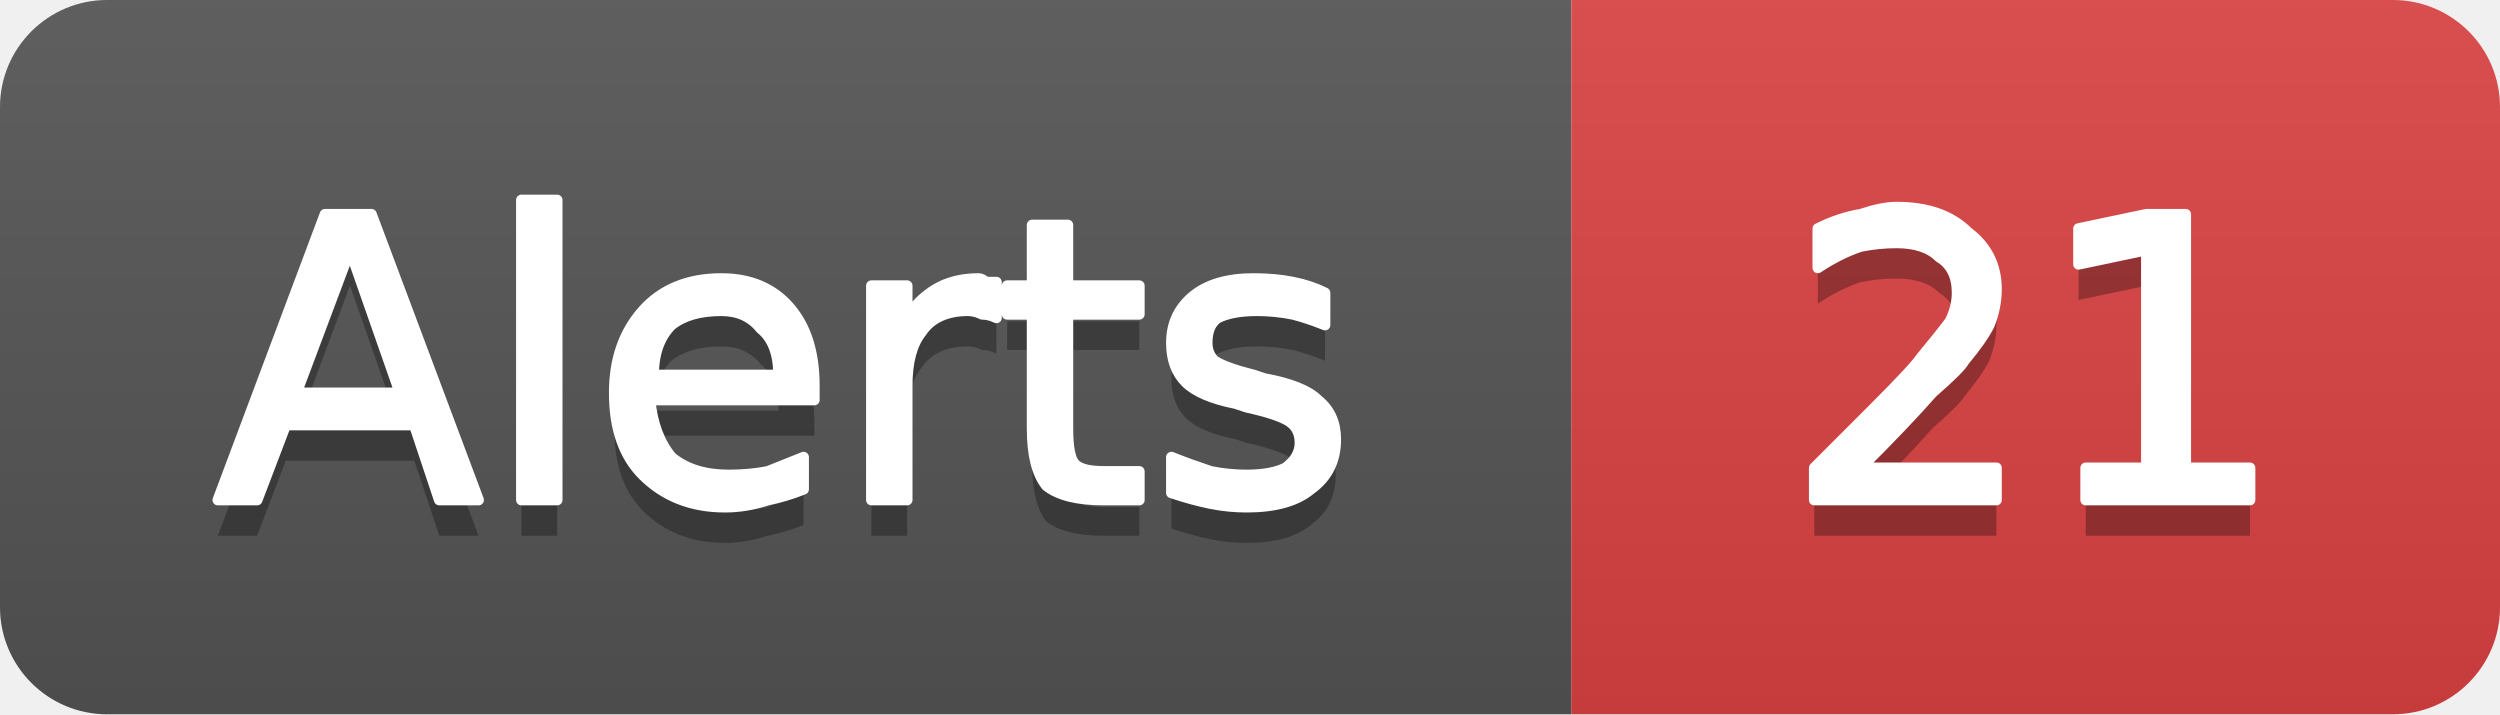
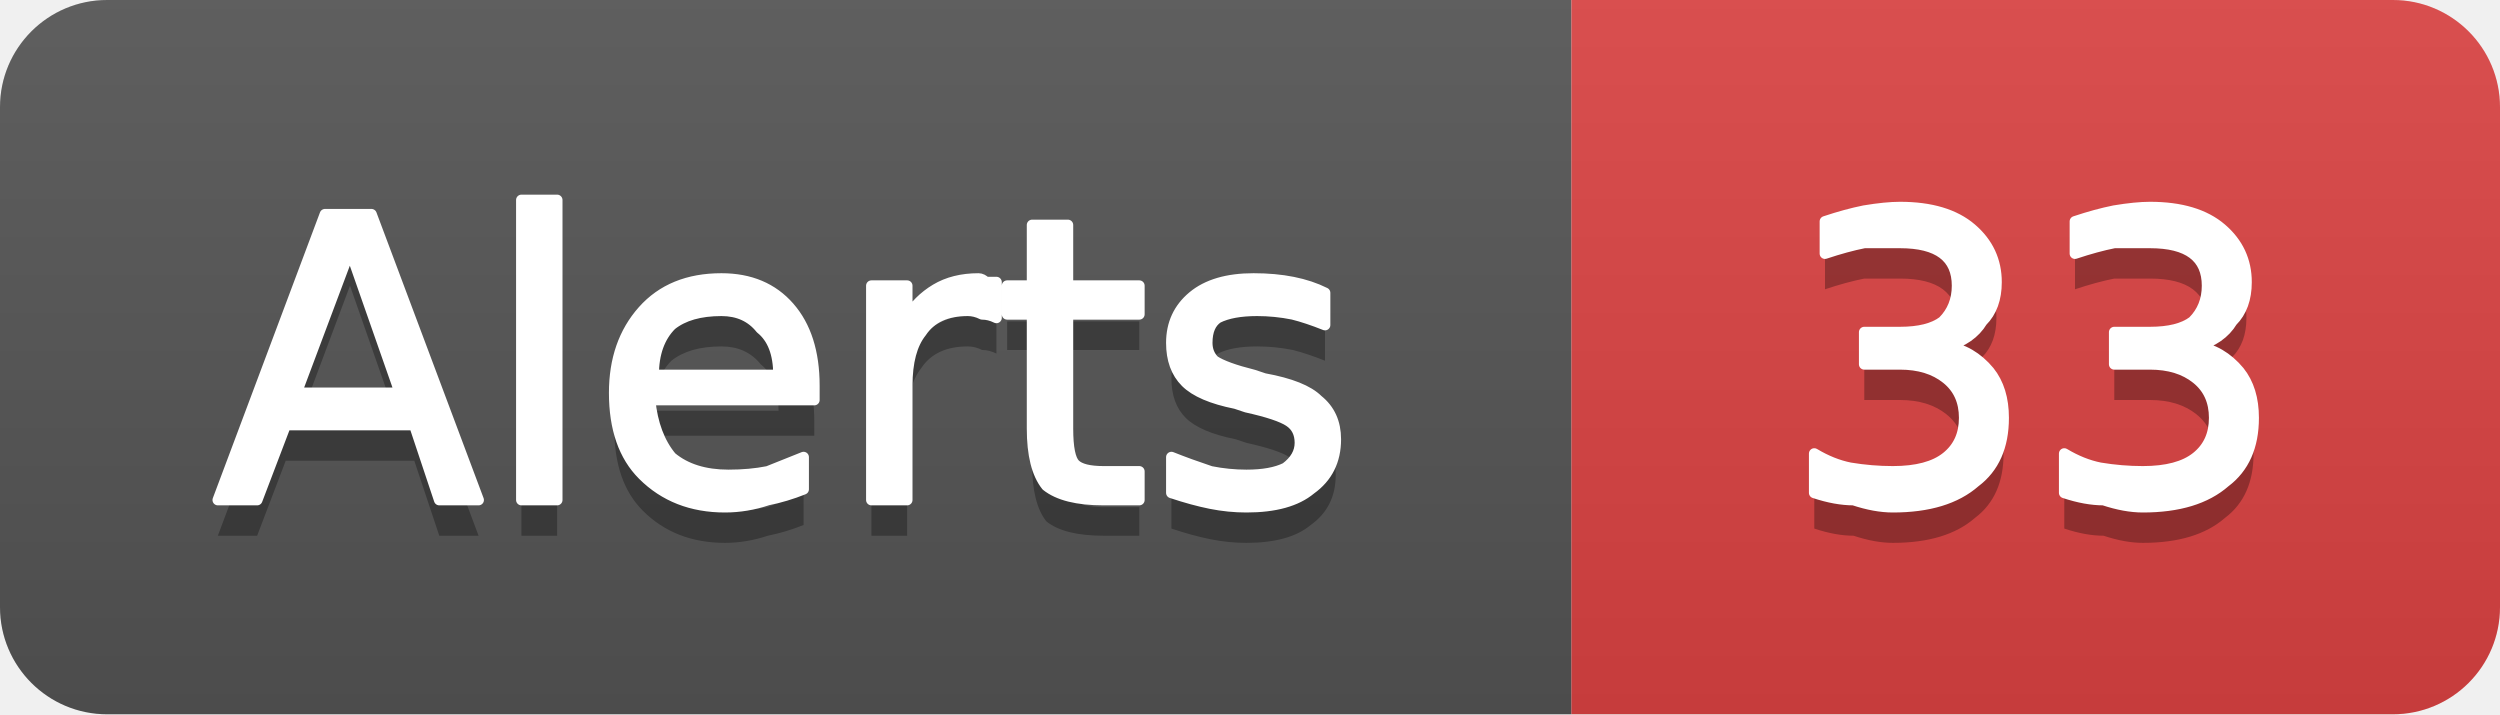
- <svg xmlns="http://www.w3.org/2000/svg" width="70" height="20" viewBox="0 0 70 20" role="img" aria-label="Alerts: 21">
+ <svg xmlns="http://www.w3.org/2000/svg" width="70" height="20" viewBox="0 0 70 20" role="img" aria-label="Alerts: 33">
  <linearGradient id="g-cluster_alert_count" x2="0" y2="100%">
    <stop offset="0" stop-color="#bbb" stop-opacity=".1" />
    <stop offset="1" stop-opacity=".1" />
  </linearGradient>
  <clipPath id="r-cluster_alert_count">
    <rect width="70" height="20" rx="3" fill="#fff" />
  </clipPath>
  <g clip-path="url(#r-cluster_alert_count)">
    <rect width="44" height="20" fill="#555" />
    <rect x="44" width="26" height="20" fill="#dd4343" />
    <rect width="70" height="20" fill="url(#g-cluster_alert_count)" />
    <path transform="translate(0 1)" fill="#010101" fill-opacity=".3" d="M9.8 7.0L8.3 11.0L11.2 11.0L9.8 7.0ZM9.1 6.0L10.4 6.0L13.4 14.0L12.3 14.0L11.6 11.9L8.0 11.9L7.2 14.0L6.1 14.0L9.1 6.0ZM14.6 5.6L15.6 5.6L15.6 14.0L14.6 14.0L14.6 5.6ZM22.8 10.8L22.8 11.2L18.2 11.2Q18.3 12.2 18.8 12.8Q19.4 13.3 20.4 13.3Q21.0 13.3 21.5 13.2Q22.0 13.0 22.5 12.8L22.5 13.7Q22.0 13.9 21.5 14.0Q20.9 14.2 20.3 14.2Q18.9 14.2 18.0 13.3Q17.2 12.5 17.2 11.0Q17.2 9.6 18.0 8.7Q18.8 7.8 20.2 7.8Q21.4 7.8 22.1 8.6Q22.8 9.4 22.8 10.8ZM21.8 10.5Q21.8 9.6 21.3 9.2Q20.9 8.7 20.2 8.7Q19.3 8.7 18.8 9.1Q18.3 9.6 18.3 10.5L21.8 10.5ZM27.9 8.9Q27.7 8.8 27.5 8.8Q27.3 8.7 27.1 8.7Q26.2 8.7 25.8 9.3Q25.4 9.8 25.4 10.8L25.4 14.0L24.4 14.0L24.4 8.0L25.4 8.0L25.4 8.9Q25.7 8.4 26.2 8.1Q26.7 7.8 27.4 7.8Q27.5 7.8 27.6 7.9Q27.7 7.9 27.9 7.9L27.9 8.9ZM29.9 6.3L29.9 8.0L31.9 8.0L31.9 8.8L29.9 8.8L29.9 12.0Q29.9 12.8 30.1 13.0Q30.3 13.2 30.9 13.2L31.9 13.2L31.9 14.0L30.9 14.0Q29.8 14.0 29.3 13.6Q28.9 13.1 28.9 12.0L28.9 8.8L28.2 8.8L28.2 8.0L28.9 8.0L28.9 6.3L29.9 6.3ZM37.1 8.2L37.1 9.1Q36.6 8.9 36.2 8.8Q35.7 8.7 35.2 8.7Q34.5 8.7 34.1 8.9Q33.8 9.1 33.8 9.6Q33.8 9.9 34.0 10.1Q34.3 10.3 35.1 10.5L35.4 10.6Q36.5 10.8 36.9 11.2Q37.4 11.6 37.4 12.3Q37.4 13.2 36.7 13.7Q36.1 14.2 34.9 14.2Q34.4 14.2 33.9 14.1Q33.4 14.0 32.8 13.8L32.8 12.8Q33.3 13.0 33.9 13.2Q34.4 13.3 34.9 13.3Q35.6 13.3 36.0 13.1Q36.4 12.8 36.4 12.4Q36.4 12.0 36.1 11.8Q35.8 11.6 34.9 11.4L34.6 11.3Q33.6 11.1 33.2 10.7Q32.8 10.3 32.8 9.6Q32.8 8.8 33.4 8.3Q34.0 7.8 35.1 7.8Q35.7 7.8 36.2 7.9Q36.7 8.0 37.1 8.2Z" />
    <path fill="#fff" stroke="#fff" stroke-width="0.3" stroke-linejoin="round" d="M9.8 7.0L8.3 11.0L11.2 11.0L9.8 7.0ZM9.1 6.0L10.4 6.0L13.4 14.0L12.3 14.0L11.6 11.9L8.0 11.9L7.2 14.0L6.1 14.0L9.1 6.0ZM14.6 5.6L15.6 5.6L15.6 14.0L14.6 14.0L14.6 5.6ZM22.8 10.8L22.8 11.2L18.2 11.2Q18.3 12.2 18.8 12.8Q19.4 13.3 20.4 13.3Q21.0 13.3 21.5 13.2Q22.0 13.0 22.5 12.8L22.5 13.7Q22.0 13.9 21.5 14.0Q20.9 14.2 20.3 14.2Q18.9 14.2 18.0 13.3Q17.2 12.5 17.2 11.0Q17.2 9.6 18.0 8.7Q18.8 7.8 20.2 7.8Q21.4 7.8 22.1 8.6Q22.8 9.4 22.8 10.8ZM21.8 10.5Q21.8 9.6 21.3 9.2Q20.9 8.7 20.2 8.7Q19.3 8.7 18.8 9.1Q18.3 9.6 18.3 10.5L21.8 10.5ZM27.9 8.9Q27.7 8.8 27.5 8.8Q27.3 8.7 27.1 8.7Q26.2 8.7 25.8 9.3Q25.4 9.8 25.4 10.8L25.4 14.0L24.4 14.0L24.4 8.0L25.4 8.0L25.4 8.9Q25.7 8.4 26.2 8.1Q26.7 7.8 27.4 7.8Q27.5 7.8 27.6 7.9Q27.7 7.9 27.9 7.9L27.9 8.9ZM29.9 6.3L29.9 8.0L31.9 8.0L31.9 8.8L29.9 8.8L29.9 12.0Q29.9 12.8 30.1 13.0Q30.3 13.2 30.9 13.2L31.9 13.2L31.9 14.0L30.9 14.0Q29.8 14.0 29.3 13.6Q28.9 13.1 28.9 12.0L28.9 8.8L28.2 8.8L28.2 8.0L28.9 8.0L28.9 6.3L29.9 6.3ZM37.1 8.2L37.1 9.1Q36.6 8.9 36.2 8.8Q35.7 8.7 35.2 8.7Q34.5 8.7 34.1 8.9Q33.8 9.1 33.8 9.6Q33.8 9.9 34.0 10.1Q34.3 10.3 35.1 10.5L35.4 10.6Q36.5 10.8 36.9 11.2Q37.4 11.6 37.4 12.3Q37.4 13.2 36.7 13.7Q36.1 14.2 34.9 14.2Q34.4 14.2 33.9 14.1Q33.4 14.0 32.8 13.8L32.8 12.8Q33.3 13.0 33.9 13.2Q34.4 13.3 34.9 13.3Q35.6 13.3 36.0 13.1Q36.4 12.8 36.4 12.4Q36.4 12.0 36.1 11.8Q35.8 11.6 34.9 11.4L34.6 11.3Q33.6 11.1 33.2 10.7Q32.8 10.3 32.8 9.6Q32.8 8.8 33.4 8.3Q34.0 7.8 35.1 7.8Q35.7 7.8 36.2 7.9Q36.7 8.0 37.1 8.2Z" />
-     <path transform="translate(0 1)" fill="#010101" fill-opacity=".3" d="M52.1 13.1L55.9 13.1L55.9 14.0L50.8 14.0L50.8 13.1Q51.4 12.5 52.5 11.4Q53.6 10.3 53.8 10.0Q54.3 9.4 54.6 9.0Q54.8 8.6 54.8 8.2Q54.8 7.5 54.3 7.2Q53.9 6.8 53.1 6.8Q52.6 6.8 52.1 6.9Q51.5 7.1 50.9 7.5L50.9 6.4Q51.5 6.1 52.1 6.0Q52.7 5.8 53.1 5.8Q54.4 5.8 55.1 6.5Q55.9 7.1 55.9 8.1Q55.9 8.6 55.7 9.1Q55.5 9.5 55.0 10.1Q54.9 10.3 54.1 11.0Q53.4 11.8 52.1 13.1ZM58.4 13.1L60.1 13.1L60.1 7.0L58.2 7.4L58.2 6.4L60.1 6.0L61.2 6.0L61.2 13.1L63.0 13.1L63.0 14.0L58.4 14.0L58.4 13.1Z" />
-     <path fill="#fff" stroke="#fff" stroke-width="0.3" stroke-linejoin="round" d="M52.1 13.1L55.9 13.1L55.9 14.0L50.8 14.0L50.8 13.1Q51.4 12.5 52.5 11.4Q53.6 10.3 53.8 10.0Q54.3 9.4 54.6 9.0Q54.8 8.6 54.8 8.2Q54.8 7.5 54.3 7.2Q53.9 6.8 53.1 6.8Q52.6 6.8 52.1 6.9Q51.5 7.1 50.9 7.5L50.9 6.4Q51.5 6.1 52.1 6.0Q52.7 5.8 53.1 5.8Q54.4 5.8 55.1 6.5Q55.9 7.1 55.9 8.1Q55.9 8.6 55.7 9.1Q55.5 9.5 55.0 10.1Q54.9 10.3 54.1 11.0Q53.4 11.8 52.1 13.1ZM58.4 13.1L60.1 13.1L60.1 7.0L58.2 7.4L58.2 6.4L60.1 6.0L61.2 6.0L61.2 13.1L63.0 13.1L63.0 14.0L58.4 14.0L58.4 13.1Z" />
+     <path transform="translate(0 1)" fill="#010101" fill-opacity=".3" d="M54.5 9.7Q55.2 9.8 55.7 10.4Q56.1 10.9 56.1 11.7Q56.1 12.9 55.3 13.5Q54.5 14.2 53.0 14.2Q52.5 14.2 51.9 14.0Q51.4 14.0 50.8 13.8L50.8 12.7Q51.3 13.0 51.8 13.1Q52.4 13.2 53.0 13.2Q54.0 13.2 54.5 12.8Q55.0 12.4 55.0 11.7Q55.0 11.0 54.5 10.6Q54.0 10.2 53.2 10.2L52.2 10.2L52.2 9.3L53.2 9.3Q54.0 9.3 54.4 9.0Q54.8 8.6 54.8 8.0Q54.8 7.4 54.4 7.1Q54.0 6.8 53.2 6.8Q52.7 6.8 52.2 6.8Q51.7 6.9 51.1 7.1L51.1 6.2Q51.7 6.0 52.2 5.9Q52.8 5.8 53.2 5.8Q54.5 5.8 55.2 6.4Q55.9 7.0 55.9 7.9Q55.9 8.6 55.5 9.0Q55.2 9.5 54.5 9.7ZM61.5 9.7Q62.2 9.8 62.7 10.4Q63.1 10.9 63.1 11.7Q63.1 12.9 62.3 13.5Q61.5 14.2 60.0 14.2Q59.5 14.2 58.9 14.0Q58.4 14.0 57.8 13.8L57.8 12.7Q58.3 13.0 58.8 13.1Q59.4 13.2 60.0 13.2Q61.0 13.2 61.5 12.8Q62.0 12.4 62.0 11.7Q62.0 11.0 61.5 10.6Q61.0 10.2 60.2 10.2L59.2 10.2L59.2 9.3L60.2 9.3Q61.0 9.3 61.4 9.0Q61.8 8.6 61.8 8.0Q61.8 7.4 61.4 7.1Q61.0 6.8 60.2 6.8Q59.7 6.8 59.2 6.8Q58.7 6.9 58.1 7.1L58.1 6.2Q58.7 6.0 59.2 5.9Q59.8 5.8 60.2 5.8Q61.5 5.8 62.2 6.4Q62.9 7.0 62.9 7.9Q62.9 8.6 62.5 9.0Q62.2 9.5 61.5 9.7Z" />
+     <path fill="#fff" stroke="#fff" stroke-width="0.3" stroke-linejoin="round" d="M54.5 9.7Q55.2 9.8 55.7 10.4Q56.1 10.9 56.1 11.7Q56.1 12.9 55.3 13.5Q54.5 14.2 53.0 14.2Q52.5 14.2 51.9 14.0Q51.4 14.0 50.8 13.8L50.8 12.7Q51.3 13.0 51.8 13.1Q52.4 13.2 53.0 13.2Q54.0 13.2 54.5 12.8Q55.0 12.4 55.0 11.7Q55.0 11.0 54.5 10.6Q54.0 10.2 53.2 10.2L52.2 10.2L52.2 9.3L53.2 9.3Q54.0 9.3 54.4 9.0Q54.8 8.6 54.8 8.0Q54.8 7.4 54.4 7.1Q54.0 6.8 53.2 6.8Q52.7 6.8 52.2 6.8Q51.7 6.9 51.1 7.1L51.1 6.2Q51.7 6.0 52.2 5.9Q52.8 5.8 53.2 5.8Q54.5 5.8 55.2 6.4Q55.9 7.0 55.9 7.9Q55.9 8.6 55.5 9.0Q55.2 9.5 54.5 9.7ZM61.5 9.7Q62.2 9.8 62.7 10.4Q63.1 10.9 63.1 11.7Q63.1 12.9 62.3 13.5Q61.5 14.2 60.0 14.2Q59.5 14.2 58.9 14.0Q58.4 14.0 57.8 13.8L57.8 12.7Q58.3 13.0 58.8 13.1Q59.4 13.2 60.0 13.2Q61.0 13.2 61.5 12.8Q62.0 12.4 62.0 11.7Q62.0 11.0 61.5 10.6Q61.0 10.2 60.2 10.2L59.2 10.2L59.2 9.3L60.2 9.3Q61.0 9.3 61.4 9.0Q61.8 8.6 61.8 8.0Q61.8 7.4 61.4 7.1Q61.0 6.8 60.2 6.8Q59.7 6.8 59.2 6.8Q58.7 6.9 58.1 7.1L58.1 6.2Q58.7 6.0 59.2 5.9Q59.8 5.8 60.2 5.8Q61.5 5.8 62.2 6.4Q62.9 7.0 62.9 7.9Q62.9 8.6 62.5 9.0Q62.2 9.5 61.5 9.7Z" />
  </g>
</svg>
